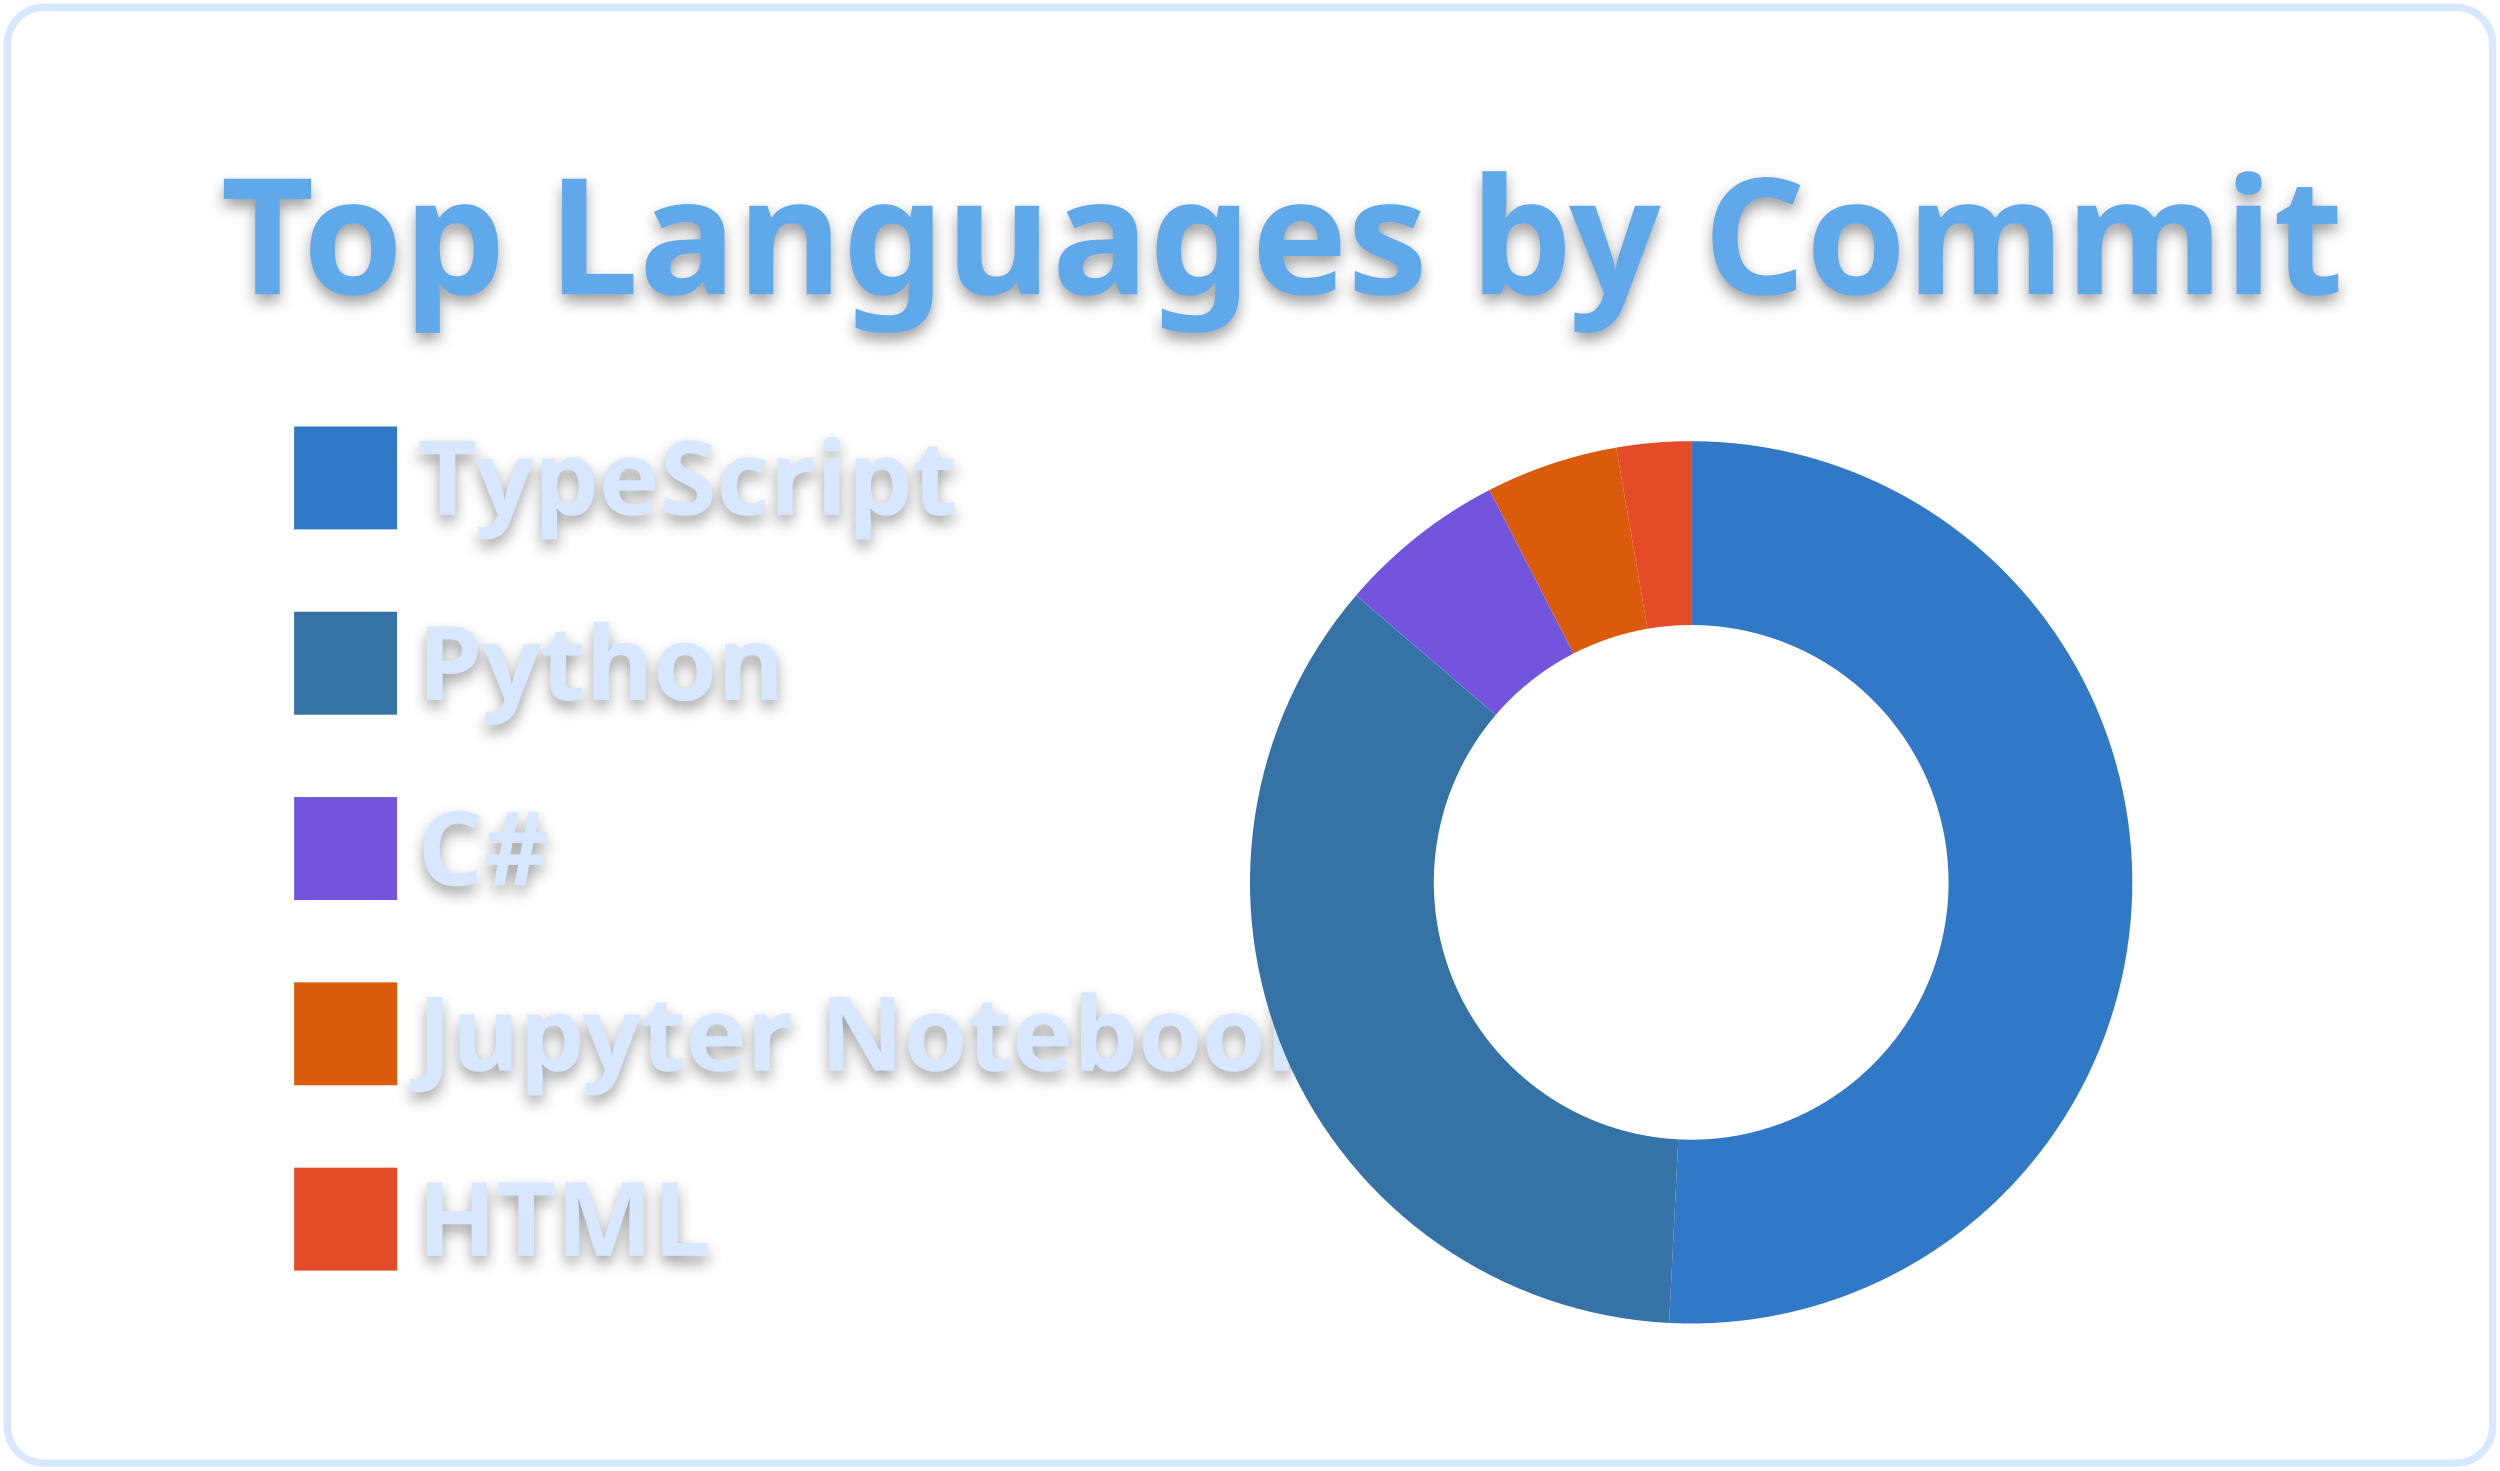
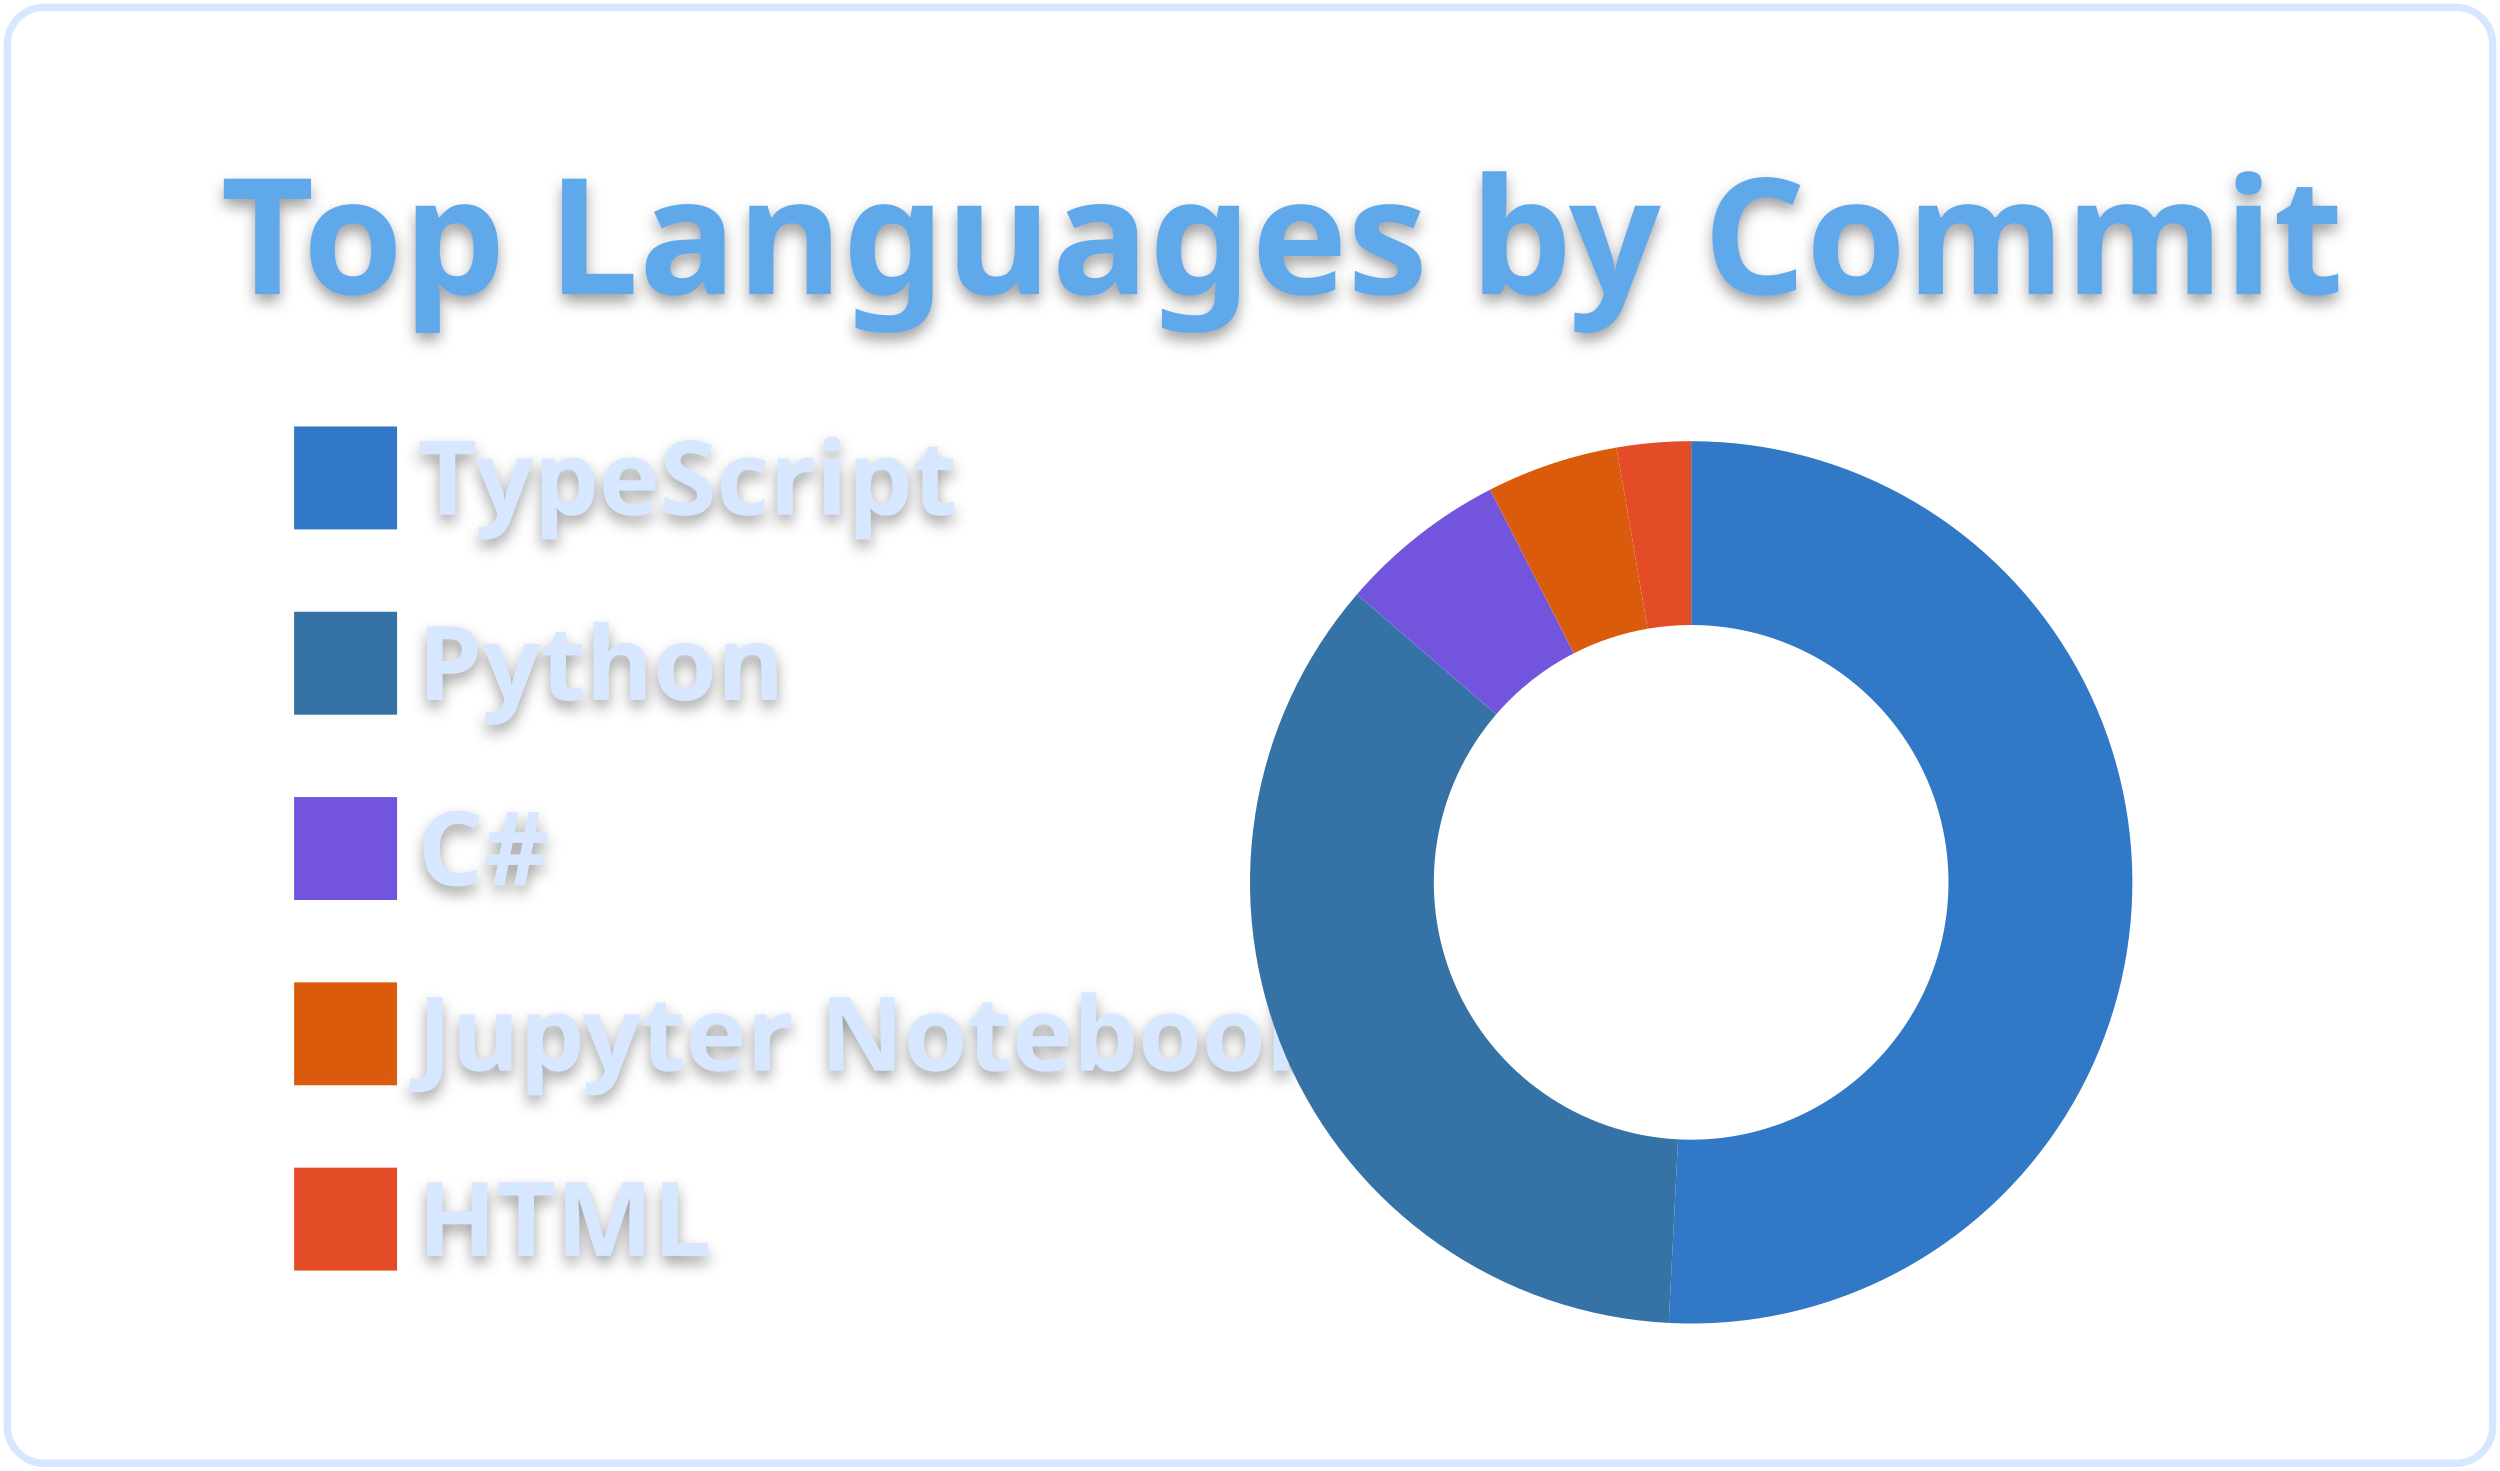
<svg xmlns="http://www.w3.org/2000/svg" width="340" height="200" viewBox="0 0 340 200">
  <style>* {
          font-family: 'Segoe UI', Ubuntu, "Helvetica Neue", Sans-Serif
        }
        text {
          font-weight: 600;
          filter: drop-shadow(0 1px 1px rgba(0, 0, 0, 0.65)) drop-shadow(0 0 1px rgba(255, 255, 255, 0.55));
        }</style>
  <g class="gpsc-root">
    <rect x="1" y="1" rx="5" ry="5" height="99%" width="99.412%" stroke="#d6e7ff" stroke-width="1" fill="#ffffff00" stroke-opacity="1" />
    <text x="30" y="40" class="gpsc-item" style="--gpsc-i: 0; font-size: 22px; fill: #5ea9eb;">Top Languages by Commit</text>
    <g transform="translate(0,40)">
      <g transform="translate(40,0)">
        <rect y="18" width="14" height="14" class="gpsc-item" style="--gpsc-i: 0; stroke-width: 1px;" fill="#3178c6" stroke="#ffffff00" />
        <rect y="43.2" width="14" height="14" class="gpsc-item" style="--gpsc-i: 1; stroke-width: 1px;" fill="#3572A5" stroke="#ffffff00" />
        <rect y="68.4" width="14" height="14" class="gpsc-item" style="--gpsc-i: 2; stroke-width: 1px;" fill="#7355dd" stroke="#ffffff00" />
        <rect y="93.6" width="14" height="14" class="gpsc-item" style="--gpsc-i: 3; stroke-width: 1px;" fill="#DA5B0B" stroke="#ffffff00" />
        <rect y="118.8" width="14" height="14" class="gpsc-item" style="--gpsc-i: 4; stroke-width: 1px;" fill="#e34c26" stroke="#ffffff00" />
        <text x="16.8" y="30" class="gpsc-item" style="--gpsc-i: 0; fill: #d6e7ff; font-size: 14px;">TypeScript</text>
        <text x="16.8" y="55.2" class="gpsc-item" style="--gpsc-i: 1; fill: #d6e7ff; font-size: 14px;">Python</text>
        <text x="16.8" y="80.4" class="gpsc-item" style="--gpsc-i: 2; fill: #d6e7ff; font-size: 14px;">C#</text>
        <text x="16.8" y="105.6" class="gpsc-item" style="--gpsc-i: 3; fill: #d6e7ff; font-size: 14px;">Jupyter Notebook</text>
        <text x="16.8" y="130.8" class="gpsc-item" style="--gpsc-i: 4; fill: #d6e7ff; font-size: 14px;">HTML</text>
      </g>
      <g transform="translate( 230, 80 )">
        <g class="arc" style="--gpsc-i: 0;">
-           <path d="M3.67394039744206e-15,-60A60,60,0,1,1,-3.003,59.925L-1.752,34.956A35,35,0,1,0,2.1431318985078682e-15,-35Z" style="fill: #3178c6; stroke-width: 2px;" stroke="#ffffff00" />
+           <path d="M3.67394039744206e-15,-60A60,60,0,1,1,-3.054,59.922L-1.781,34.955A35,35,0,1,0,2.1431318985078682e-15,-35Z" style="fill: #3178c6; stroke-width: 2px;" stroke="#ffffff00" />
        </g>
        <g class="arc" style="--gpsc-i: 1;">
-           <path d="M-3.003,59.925A60,60,0,0,1,-45.577,-39.023L-26.586,-22.763A35,35,0,0,0,-1.752,34.956Z" style="fill: #3572A5; stroke-width: 2px;" stroke="#ffffff00" />
+           <path d="M-3.054,59.922A60,60,0,0,1,-45.46,-39.158L-26.519,-22.842A35,35,0,0,0,-1.781,34.955Z" style="fill: #3572A5; stroke-width: 2px;" stroke="#ffffff00" />
        </g>
        <g class="arc" style="--gpsc-i: 2;">
-           <path d="M-45.577,-39.023A60,60,0,0,1,-27.434,-53.361L-16.003,-31.127A35,35,0,0,0,-26.586,-22.763Z" style="fill: #7355dd; stroke-width: 2px;" stroke="#ffffff00" />
+           <path d="M-45.46,-39.158A60,60,0,0,1,-27.346,-53.406L-15.952,-31.153A35,35,0,0,0,-26.519,-22.842Z" style="fill: #7355dd; stroke-width: 2px;" stroke="#ffffff00" />
        </g>
        <g class="arc" style="--gpsc-i: 3;">
-           <path d="M-27.434,-53.361A60,60,0,0,1,-10.186,-59.129L-5.942,-34.492A35,35,0,0,0,-16.003,-31.127Z" style="fill: #DA5B0B; stroke-width: 2px;" stroke="#ffffff00" />
+           <path d="M-27.346,-53.406A60,60,0,0,1,-10.151,-59.135L-5.922,-34.495A35,35,0,0,0,-15.952,-31.153Z" style="fill: #DA5B0B; stroke-width: 2px;" stroke="#ffffff00" />
        </g>
        <g class="arc" style="--gpsc-i: 4;">
-           <path d="M-10.186,-59.129A60,60,0,0,1,-1.1021821192326178e-14,-60L-6.429395695523604e-15,-35A35,35,0,0,0,-5.942,-34.492Z" style="fill: #e34c26; stroke-width: 2px;" stroke="#ffffff00" />
+           <path d="M-10.151,-59.135A60,60,0,0,1,-1.1021821192326178e-14,-60L-6.429395695523604e-15,-35A35,35,0,0,0,-5.922,-34.495Z" style="fill: #e34c26; stroke-width: 2px;" stroke="#ffffff00" />
        </g>
      </g>
    </g>
  </g>
</svg>
